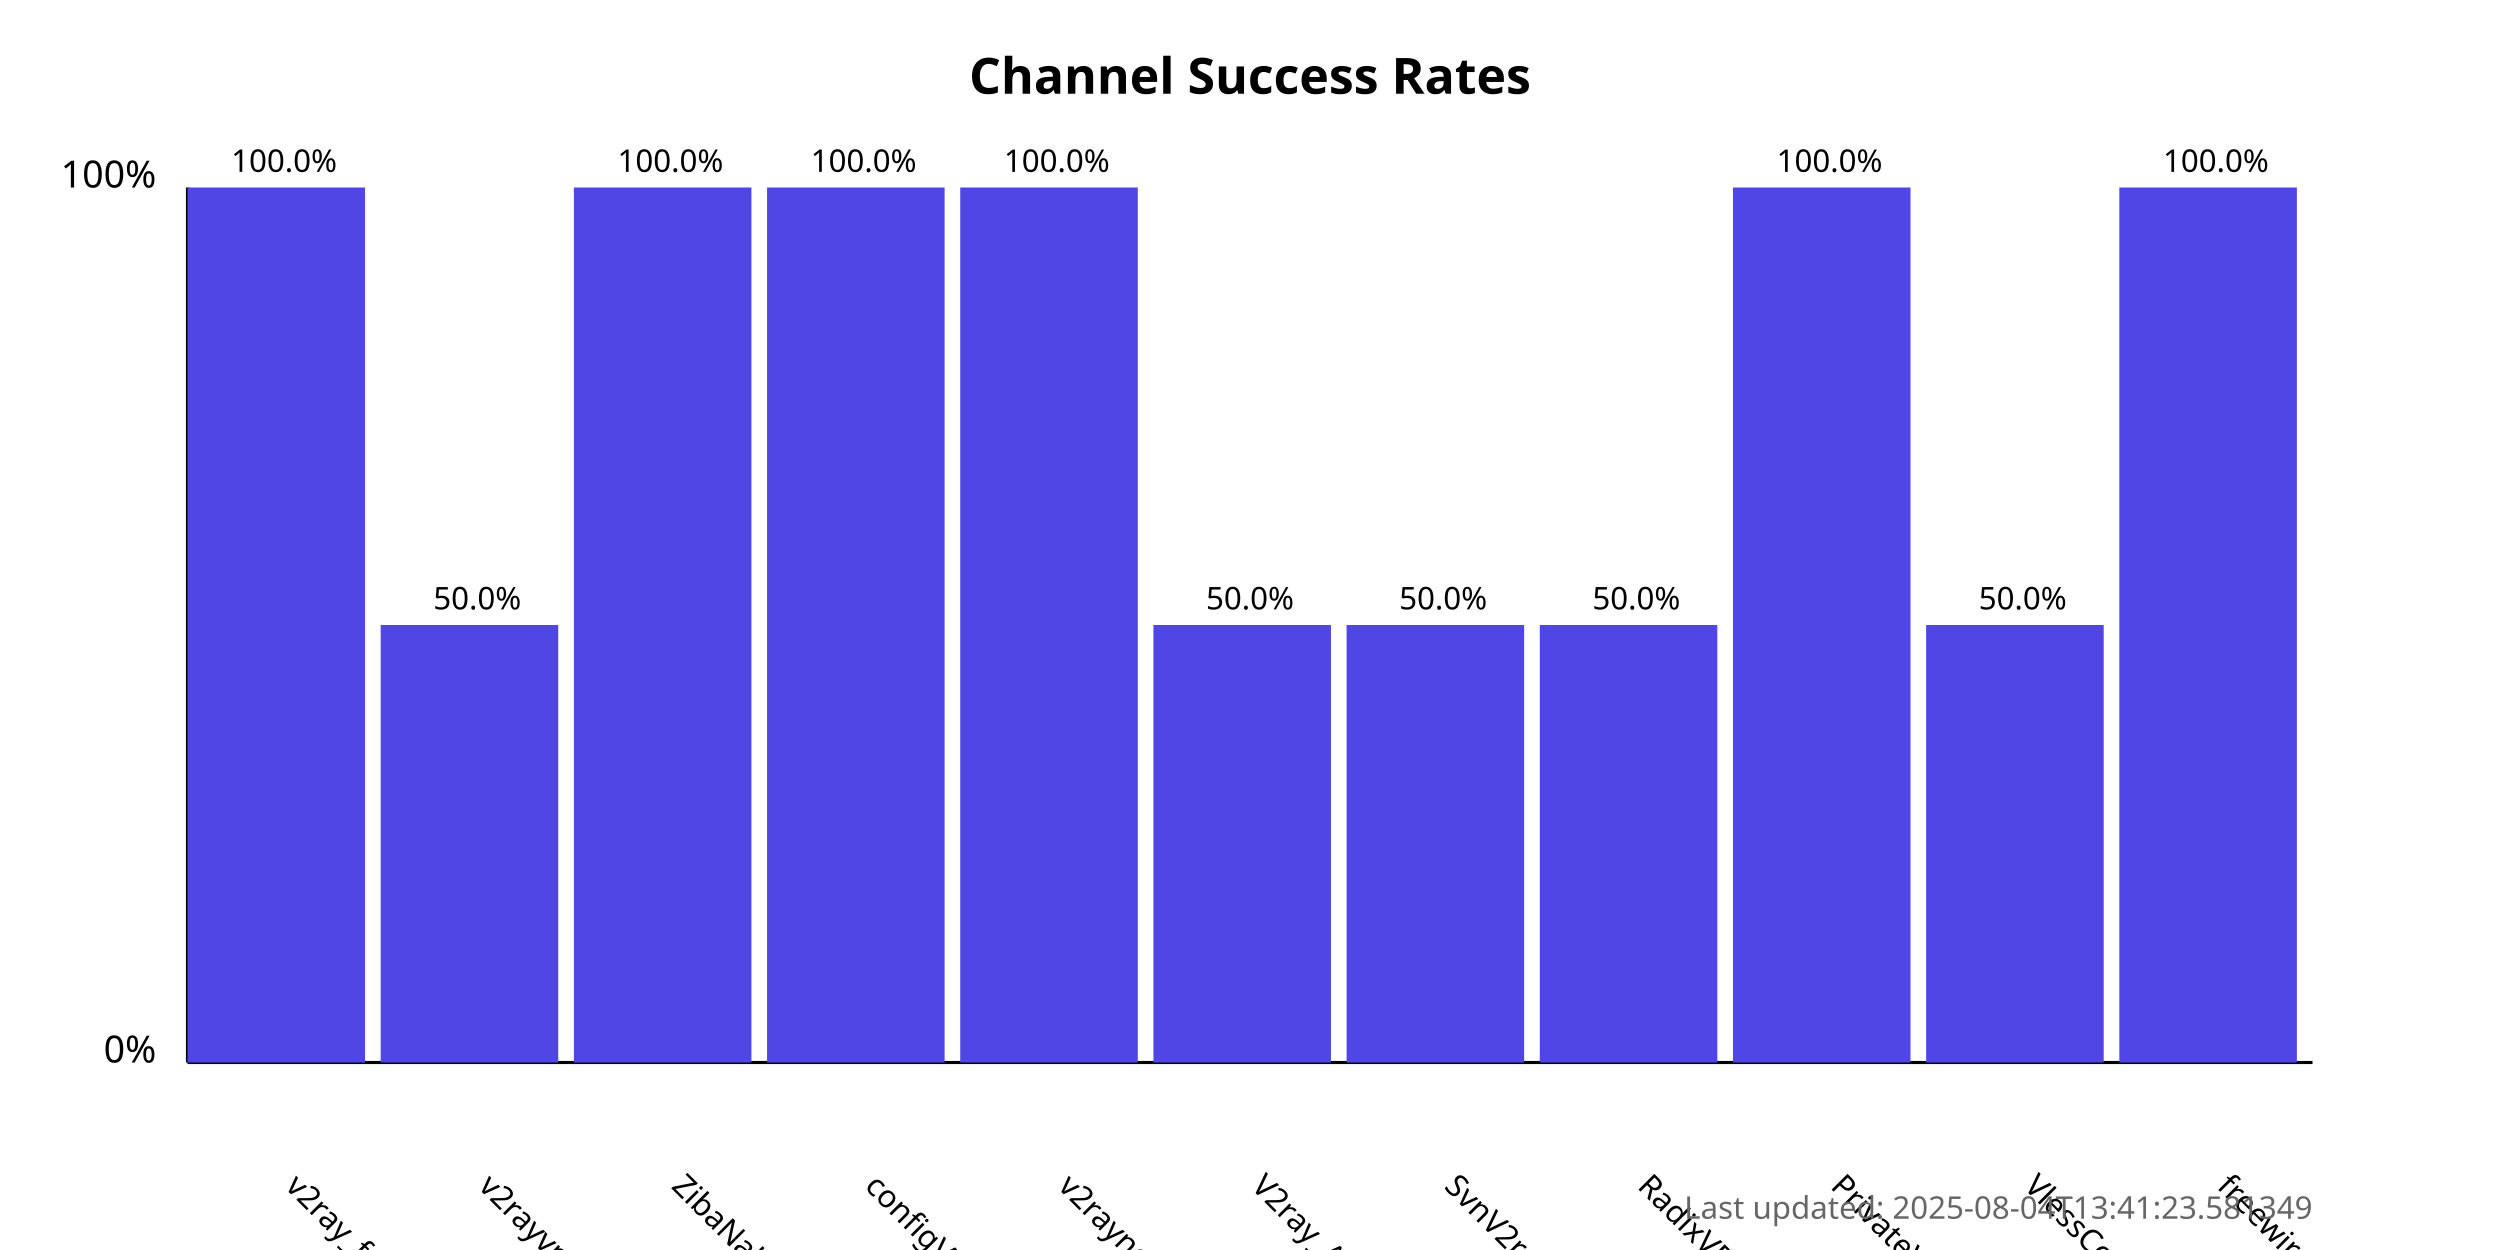
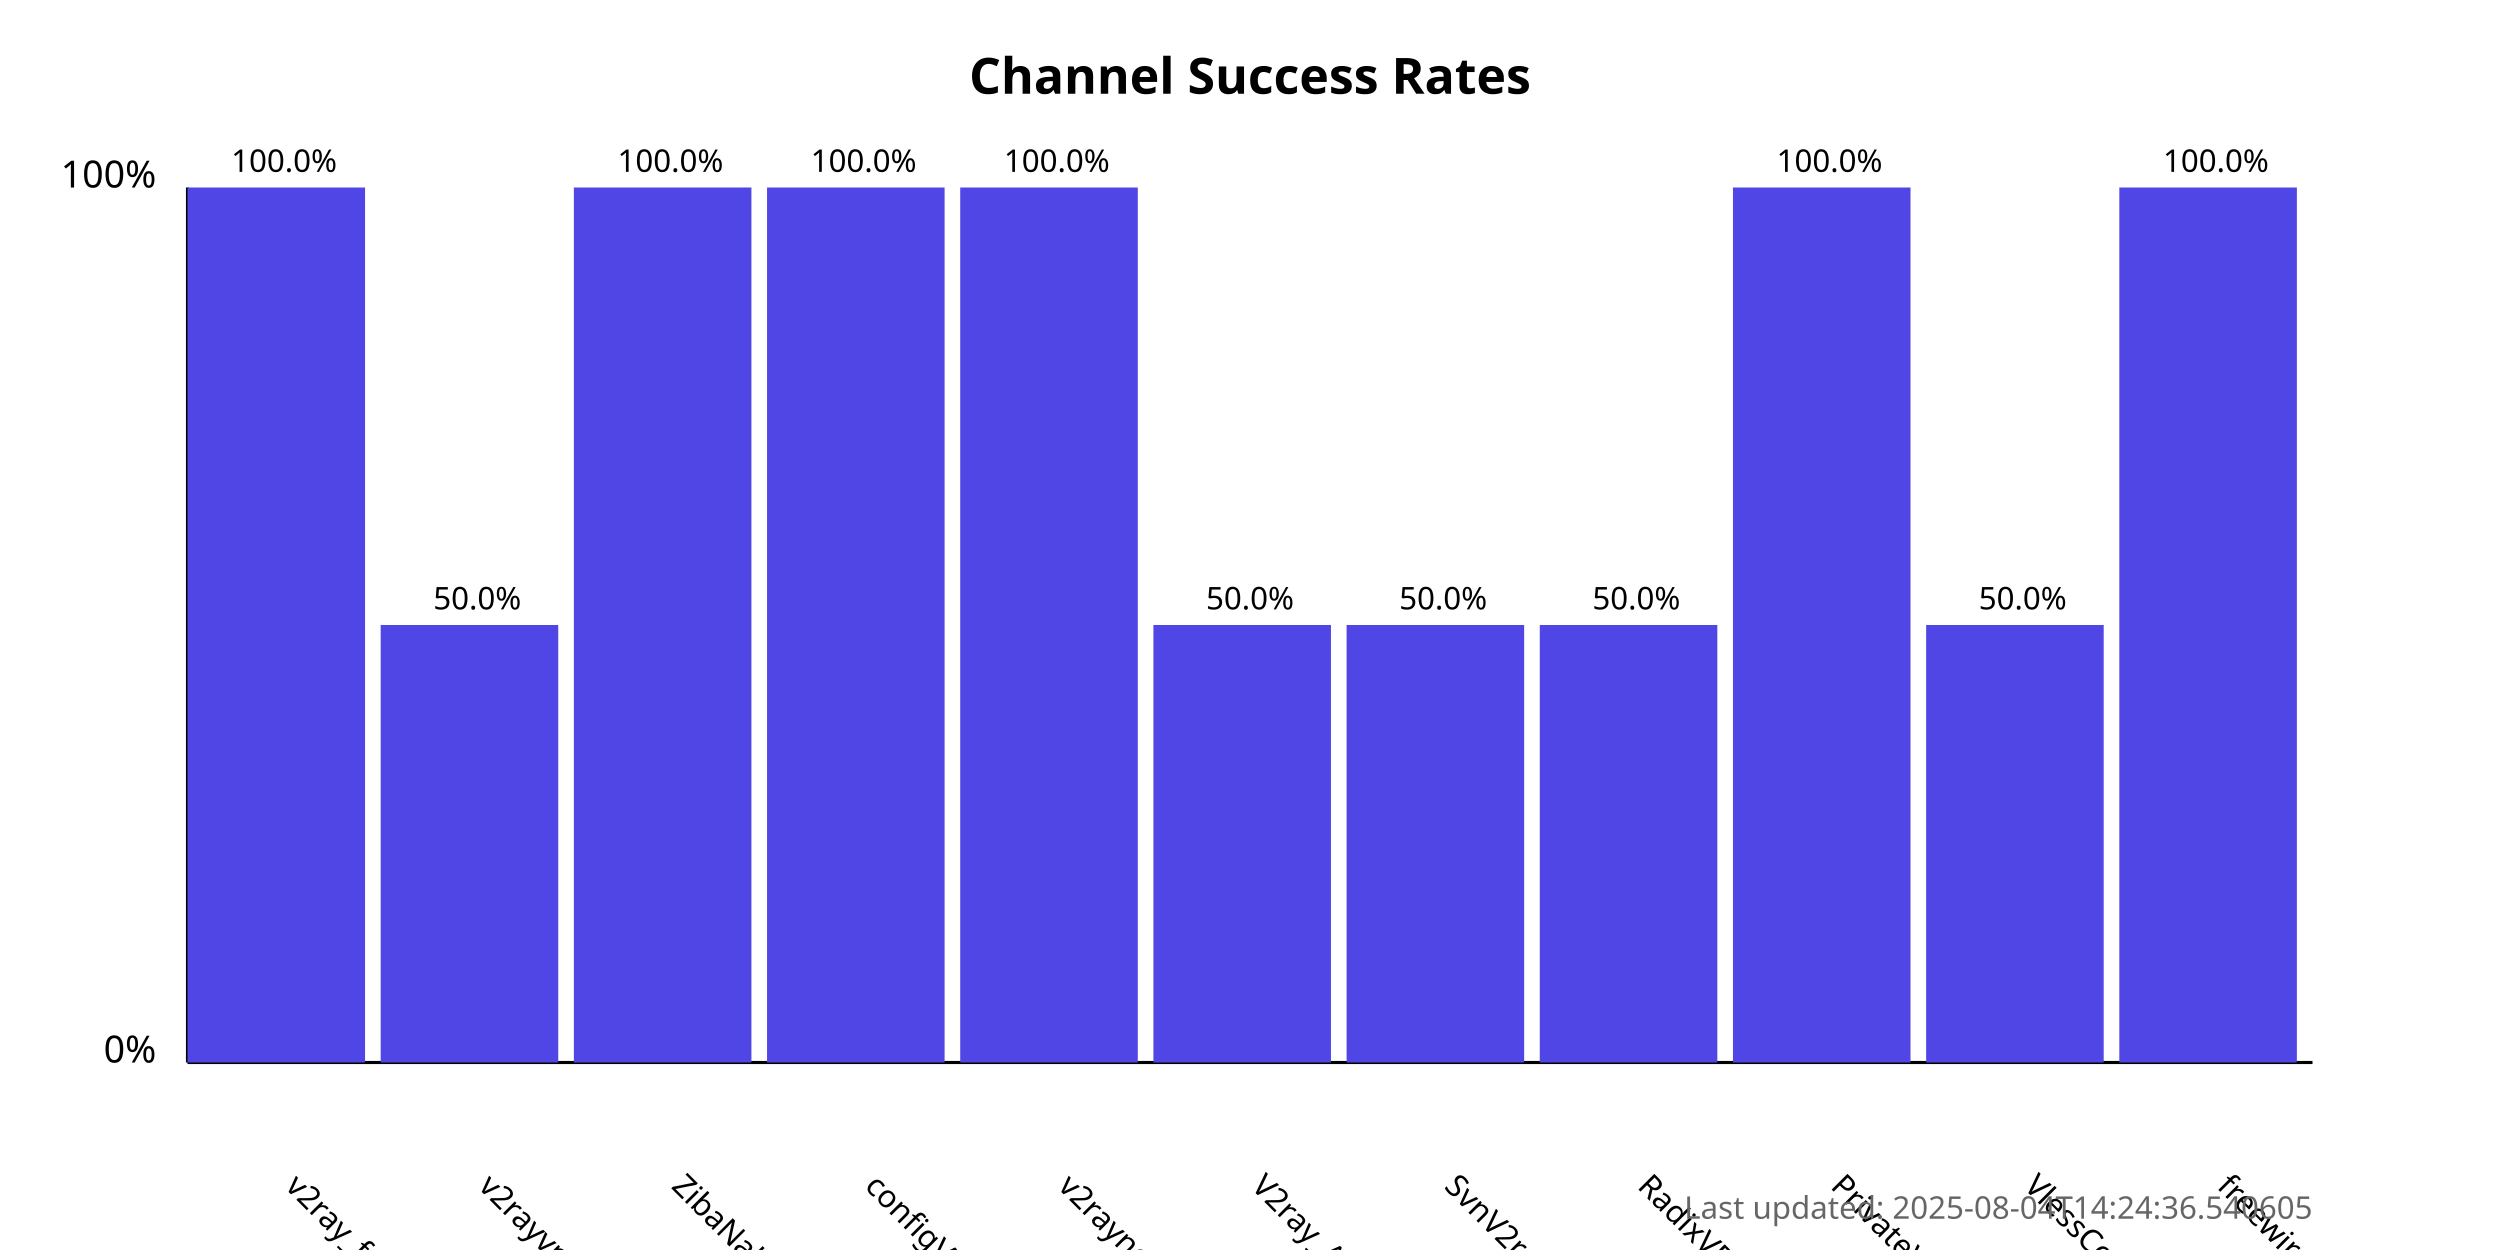
<svg xmlns="http://www.w3.org/2000/svg" width="800" height="400">
  <style>
            .chart-title { font: bold 16px sans-serif; }
            .axis-label { font: 12px sans-serif; }
            .tick-label { font: 10px sans-serif; }
            .bar { fill: #4f46e5; }
            .bar:hover { fill: #6366f1; }
            .timestamp { font: 10px sans-serif; fill: #666; }
        </style>
  <text x="400.0" y="30" text-anchor="middle" class="chart-title">
            Channel Success Rates
        </text>
  <line x1="60" y1="340" x2="60" y2="60" stroke="black" stroke-width="1" />
  <line x1="60" y1="340" x2="740" y2="340" stroke="black" stroke-width="1" />
  <text x="50" y="340" text-anchor="end" class="axis-label">0%</text>
  <text x="50" y="60" text-anchor="end" class="axis-label">100%</text>
  <g>
    <rect x="60" y="60.0" width="56.818" height="280.0" class="bar" />
    <text x="90.909" y="380" transform="rotate(45, 90.90909, 380)" text-anchor="start" class="tick-label">
                v2ray_free_conf
            </text>
    <text x="90.909" y="55.0" text-anchor="middle" class="tick-label">
                100.0%
            </text>
  </g>
  <g>
    <rect x="121.818" y="200.0" width="56.818" height="140.0" class="bar" />
    <text x="152.727" y="380" transform="rotate(45, 152.7273, 380)" text-anchor="start" class="tick-label">
                v2rayvpno
            </text>
    <text x="152.727" y="195.0" text-anchor="middle" class="tick-label">
                50.0%
            </text>
  </g>
  <g>
    <rect x="183.636" y="60.0" width="56.818" height="280.0" class="bar" />
    <text x="214.545" y="380" transform="rotate(45, 214.5455, 380)" text-anchor="start" class="tick-label">
                ZibaNabz
            </text>
    <text x="214.545" y="55.0" text-anchor="middle" class="tick-label">
                100.0%
            </text>
  </g>
  <g>
    <rect x="245.455" y="60.0" width="56.818" height="280.0" class="bar" />
    <text x="276.364" y="380" transform="rotate(45, 276.3636, 380)" text-anchor="start" class="tick-label">
                configV2rayForFree
            </text>
    <text x="276.364" y="55.0" text-anchor="middle" class="tick-label">
                100.0%
            </text>
  </g>
  <g>
    <rect x="307.273" y="60.0" width="56.818" height="280.0" class="bar" />
    <text x="338.182" y="380" transform="rotate(45, 338.1818, 380)" text-anchor="start" class="tick-label">
                v2rayngvpn
            </text>
    <text x="338.182" y="55.0" text-anchor="middle" class="tick-label">
                100.0%
            </text>
  </g>
  <g>
    <rect x="369.091" y="200.0" width="56.818" height="140.0" class="bar" />
    <text x="400.0" y="380" transform="rotate(45, 400.0, 380)" text-anchor="start" class="tick-label">
                V2ray_Alpha
            </text>
    <text x="400.0" y="195.0" text-anchor="middle" class="tick-label">
                50.0%
            </text>
  </g>
  <g>
    <rect x="430.909" y="200.0" width="56.818" height="140.0" class="bar" />
    <text x="461.818" y="380" transform="rotate(45, 461.8182, 380)" text-anchor="start" class="tick-label">
                SvnV2ray
            </text>
    <text x="461.818" y="195.0" text-anchor="middle" class="tick-label">
                50.0%
            </text>
  </g>
  <g>
    <rect x="492.727" y="200.0" width="56.818" height="140.0" class="bar" />
    <text x="523.636" y="380" transform="rotate(45, 523.6364, 380)" text-anchor="start" class="tick-label">
                RadixVPN
            </text>
    <text x="523.636" y="195.0" text-anchor="middle" class="tick-label">
                50.0%
            </text>
  </g>
  <g>
    <rect x="554.545" y="60.0" width="56.818" height="280.0" class="bar" />
    <text x="585.455" y="380" transform="rotate(45, 585.4545, 380)" text-anchor="start" class="tick-label">
                PrivateVPNs
            </text>
    <text x="585.455" y="55.0" text-anchor="middle" class="tick-label">
                100.0%
            </text>
  </g>
  <g>
    <rect x="616.364" y="200.0" width="56.818" height="140.0" class="bar" />
    <text x="647.273" y="380" transform="rotate(45, 647.2727, 380)" text-anchor="start" class="tick-label">
                VlessConfig
            </text>
    <text x="647.273" y="195.0" text-anchor="middle" class="tick-label">
                50.0%
            </text>
  </g>
  <g>
    <rect x="678.182" y="60.0" width="56.818" height="280.0" class="bar" />
    <text x="709.091" y="380" transform="rotate(45, 709.0909, 380)" text-anchor="start" class="tick-label">
                freewireguard
            </text>
    <text x="709.091" y="55.0" text-anchor="middle" class="tick-label">
                100.0%
            </text>
  </g>
  <text x="740" y="390" text-anchor="end" class="timestamp">
-             Last updated: 2025-08-04T13:41:23.581349
+             Last updated: 2025-08-04T14:24:36.540605
        </text>
</svg>
